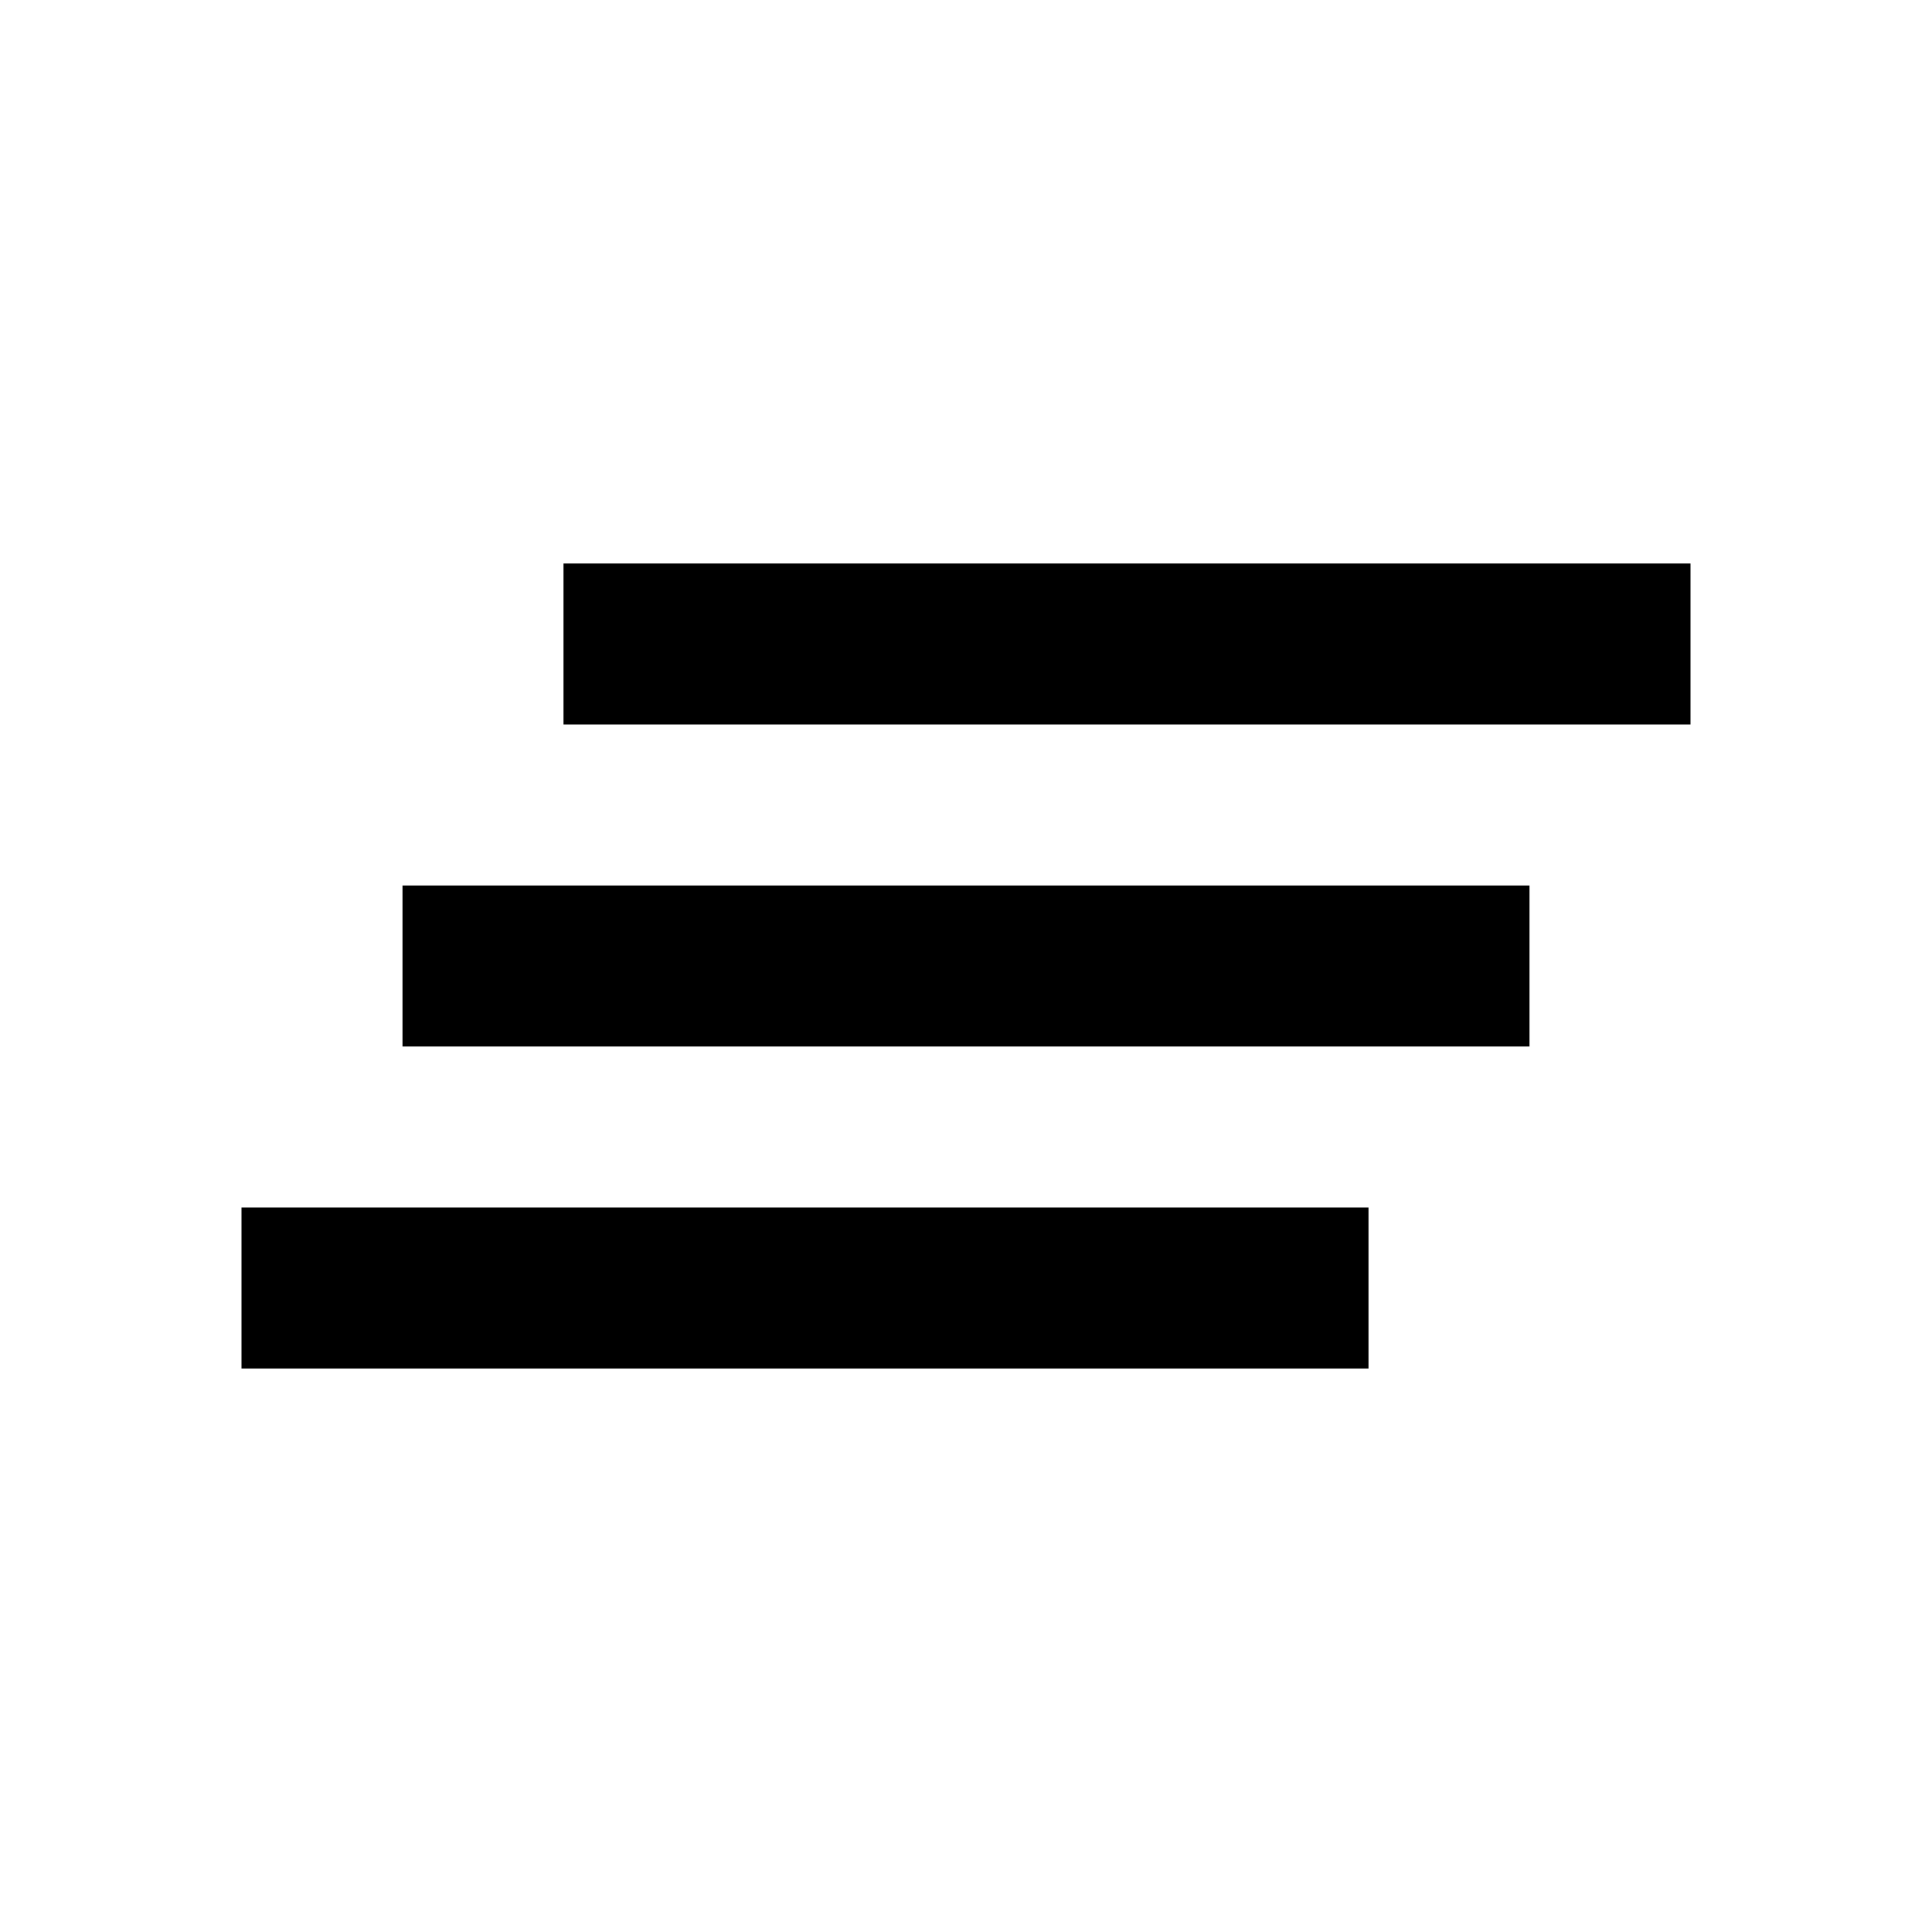
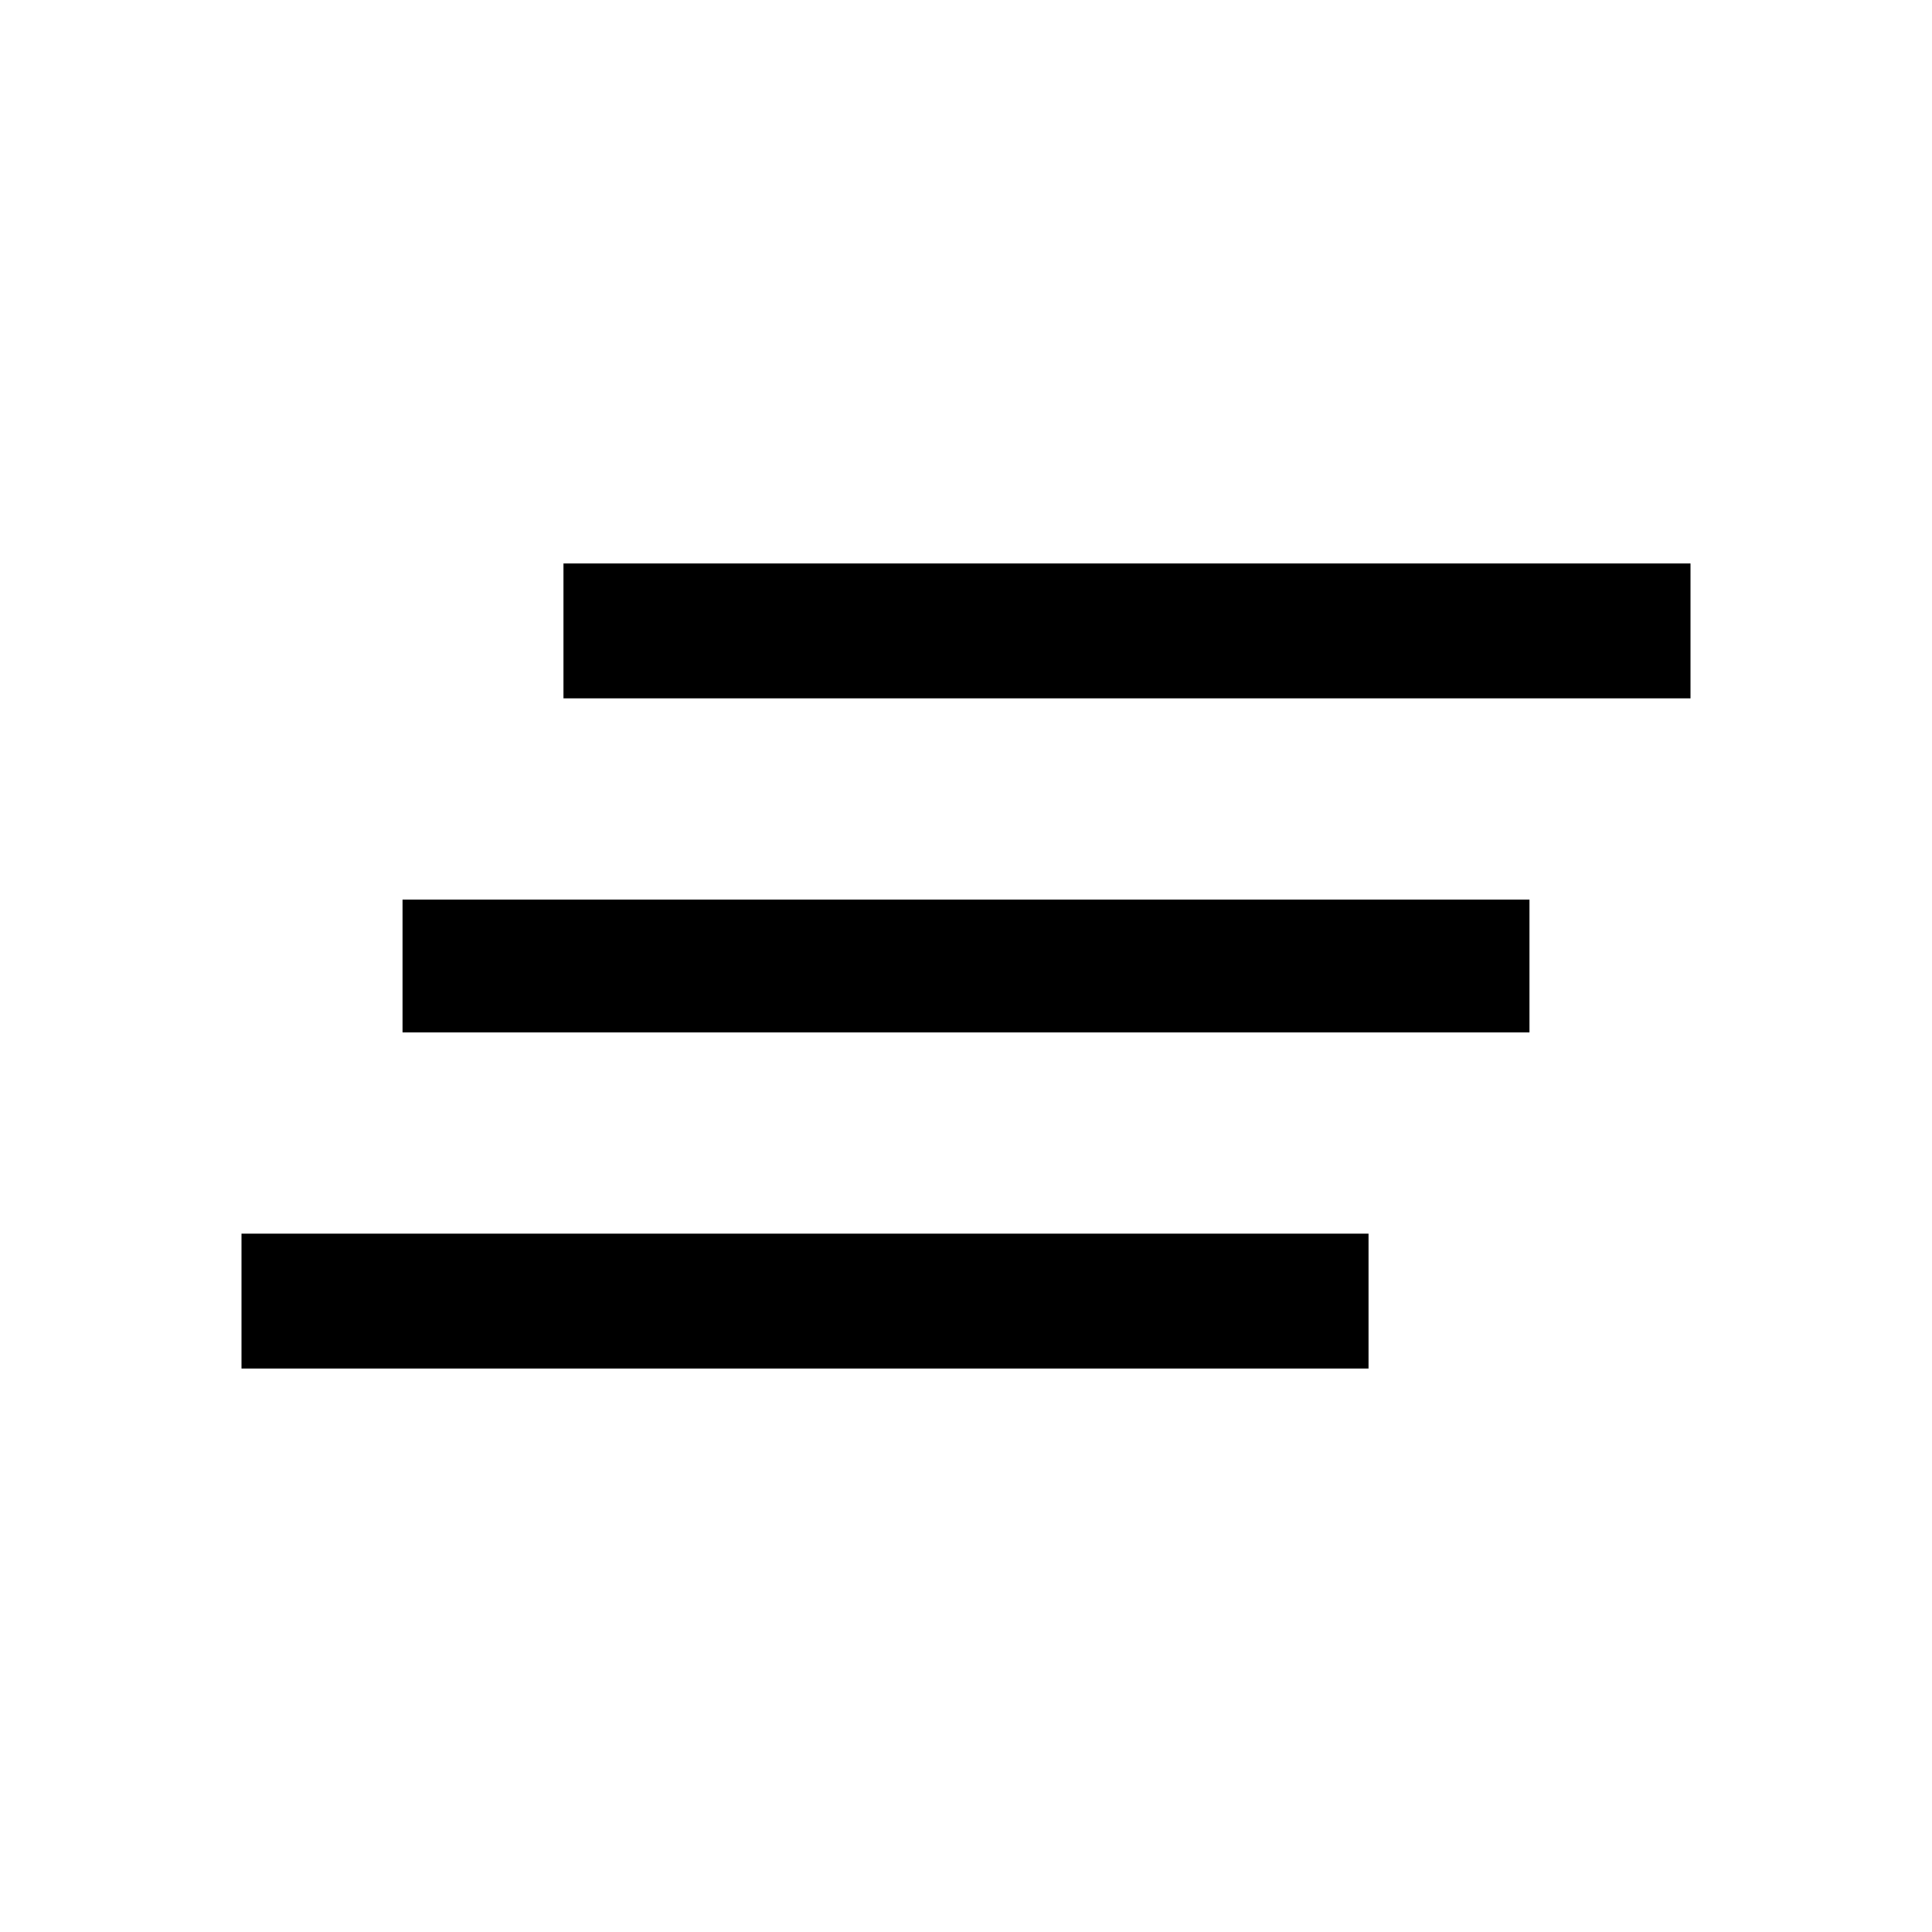
- <svg xmlns="http://www.w3.org/2000/svg" viewBox="0 0 24 24" fill="black" width="48px" height="48px">
-   <path d="M0 0h24v24H0z" fill="none" />
-   <path d="M5 13h14v-2H5v2zm-2 4h14v-2H3v2zM7 7v2h14V7H7z" />
+ <svg xmlns="http://www.w3.org/2000/svg" height="40" width="40">
+   <path d="M5 28.333V25.542H28.333V28.333ZM8.333 21.375V18.625H31.667V21.375ZM11.667 14.458V11.667H35V14.458Z" />
</svg>
